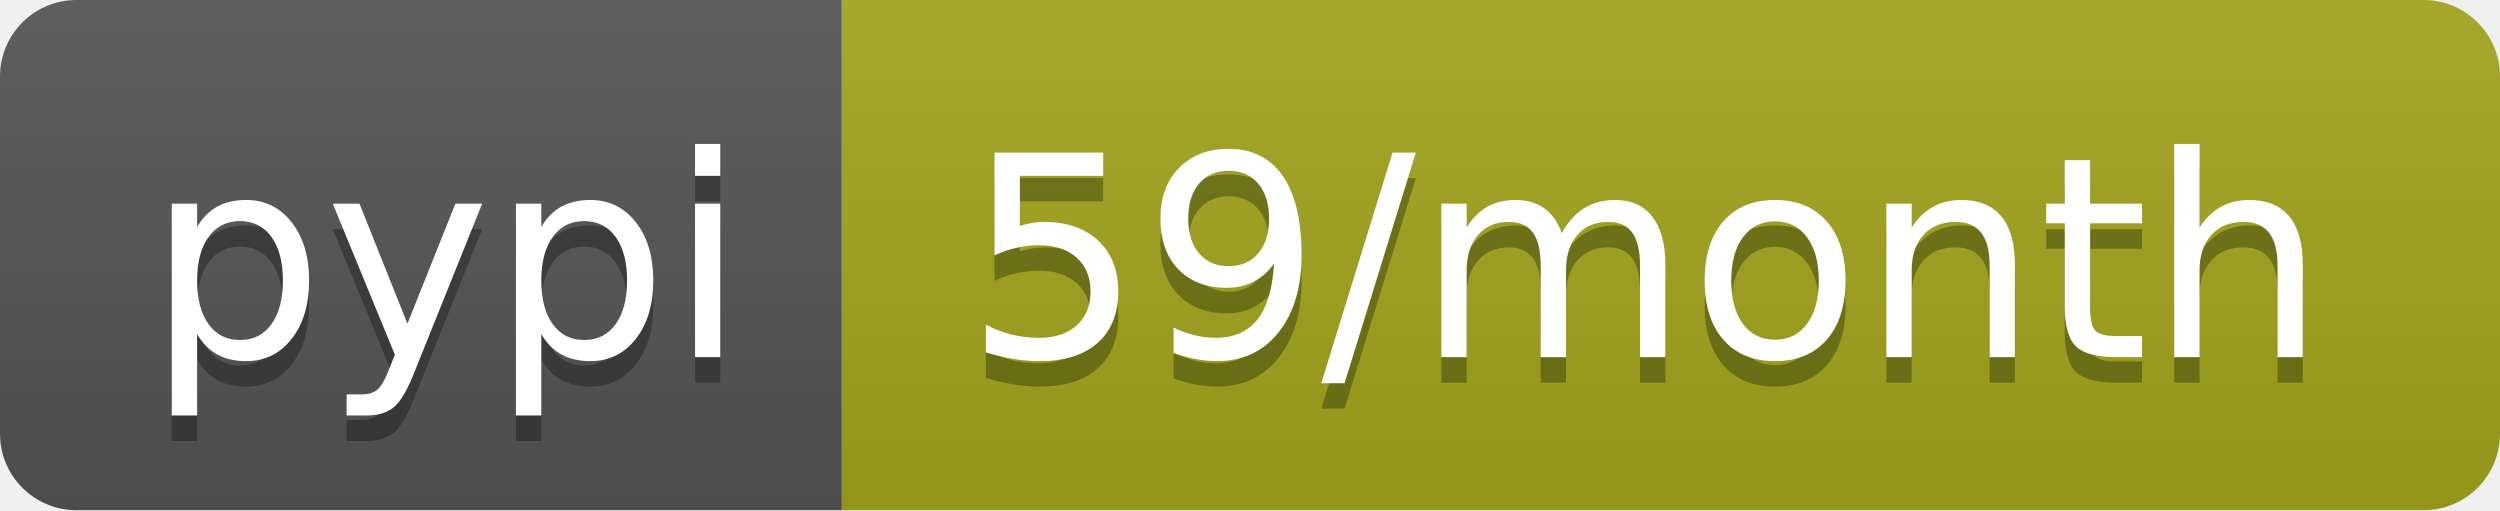
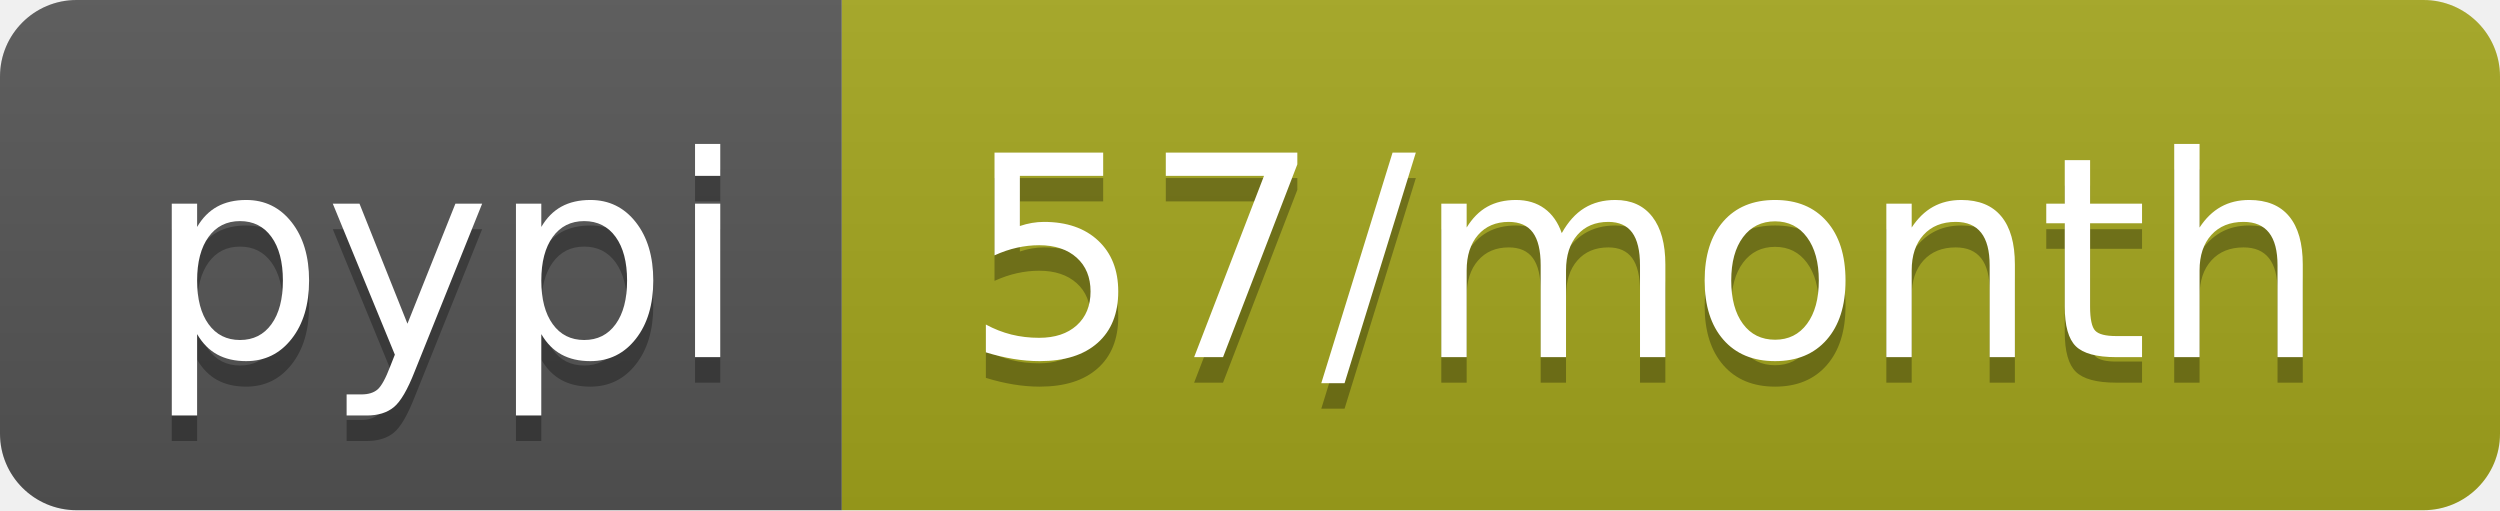
- <svg xmlns="http://www.w3.org/2000/svg" width="98" height="20" role="img" aria-label="pypi: 59/month">
+ <svg xmlns="http://www.w3.org/2000/svg" width="98" height="20" role="img" aria-label="pypi: 57/month">
  <linearGradient id="s" x2="0" y2="100%">
    <stop offset="0" stop-color="#bbb" stop-opacity=".1" />
    <stop offset="1" stop-opacity=".1" />
  </linearGradient>
  <clipPath id="r">
    <rect width="98" height="20" rx="3" fill="#fff" />
  </clipPath>
  <g clip-path="url(#r)">
    <rect width="33" height="20" fill="#555" />
    <rect x="33" width="65" height="20" fill="#a4a61d" />
    <rect width="98" height="20" fill="url(#s)" />
  </g>
  <g fill="#fff" text-anchor="middle" font-family="Verdana,Geneva,DejaVu Sans,sans-serif" text-rendering="geometricPrecision" font-size="110">
    <text aria-hidden="true" x="175" y="150" fill="#010101" fill-opacity=".3" transform="scale(.1)" textLength="230">pypi</text>
    <text x="175" y="140" transform="scale(.1)" fill="#fff" textLength="230">pypi</text>
-     <text aria-hidden="true" x="645" y="150" fill="#010101" fill-opacity=".3" transform="scale(.1)" textLength="550">59/month</text>
-     <text x="645" y="140" transform="scale(.1)" fill="#fff" textLength="550">59/month</text>
+     <text aria-hidden="true" x="645" y="150" fill="#010101" fill-opacity=".3" transform="scale(.1)" textLength="550">57/month</text>
+     <text x="645" y="140" transform="scale(.1)" fill="#fff" textLength="550">57/month</text>
  </g>
</svg>
